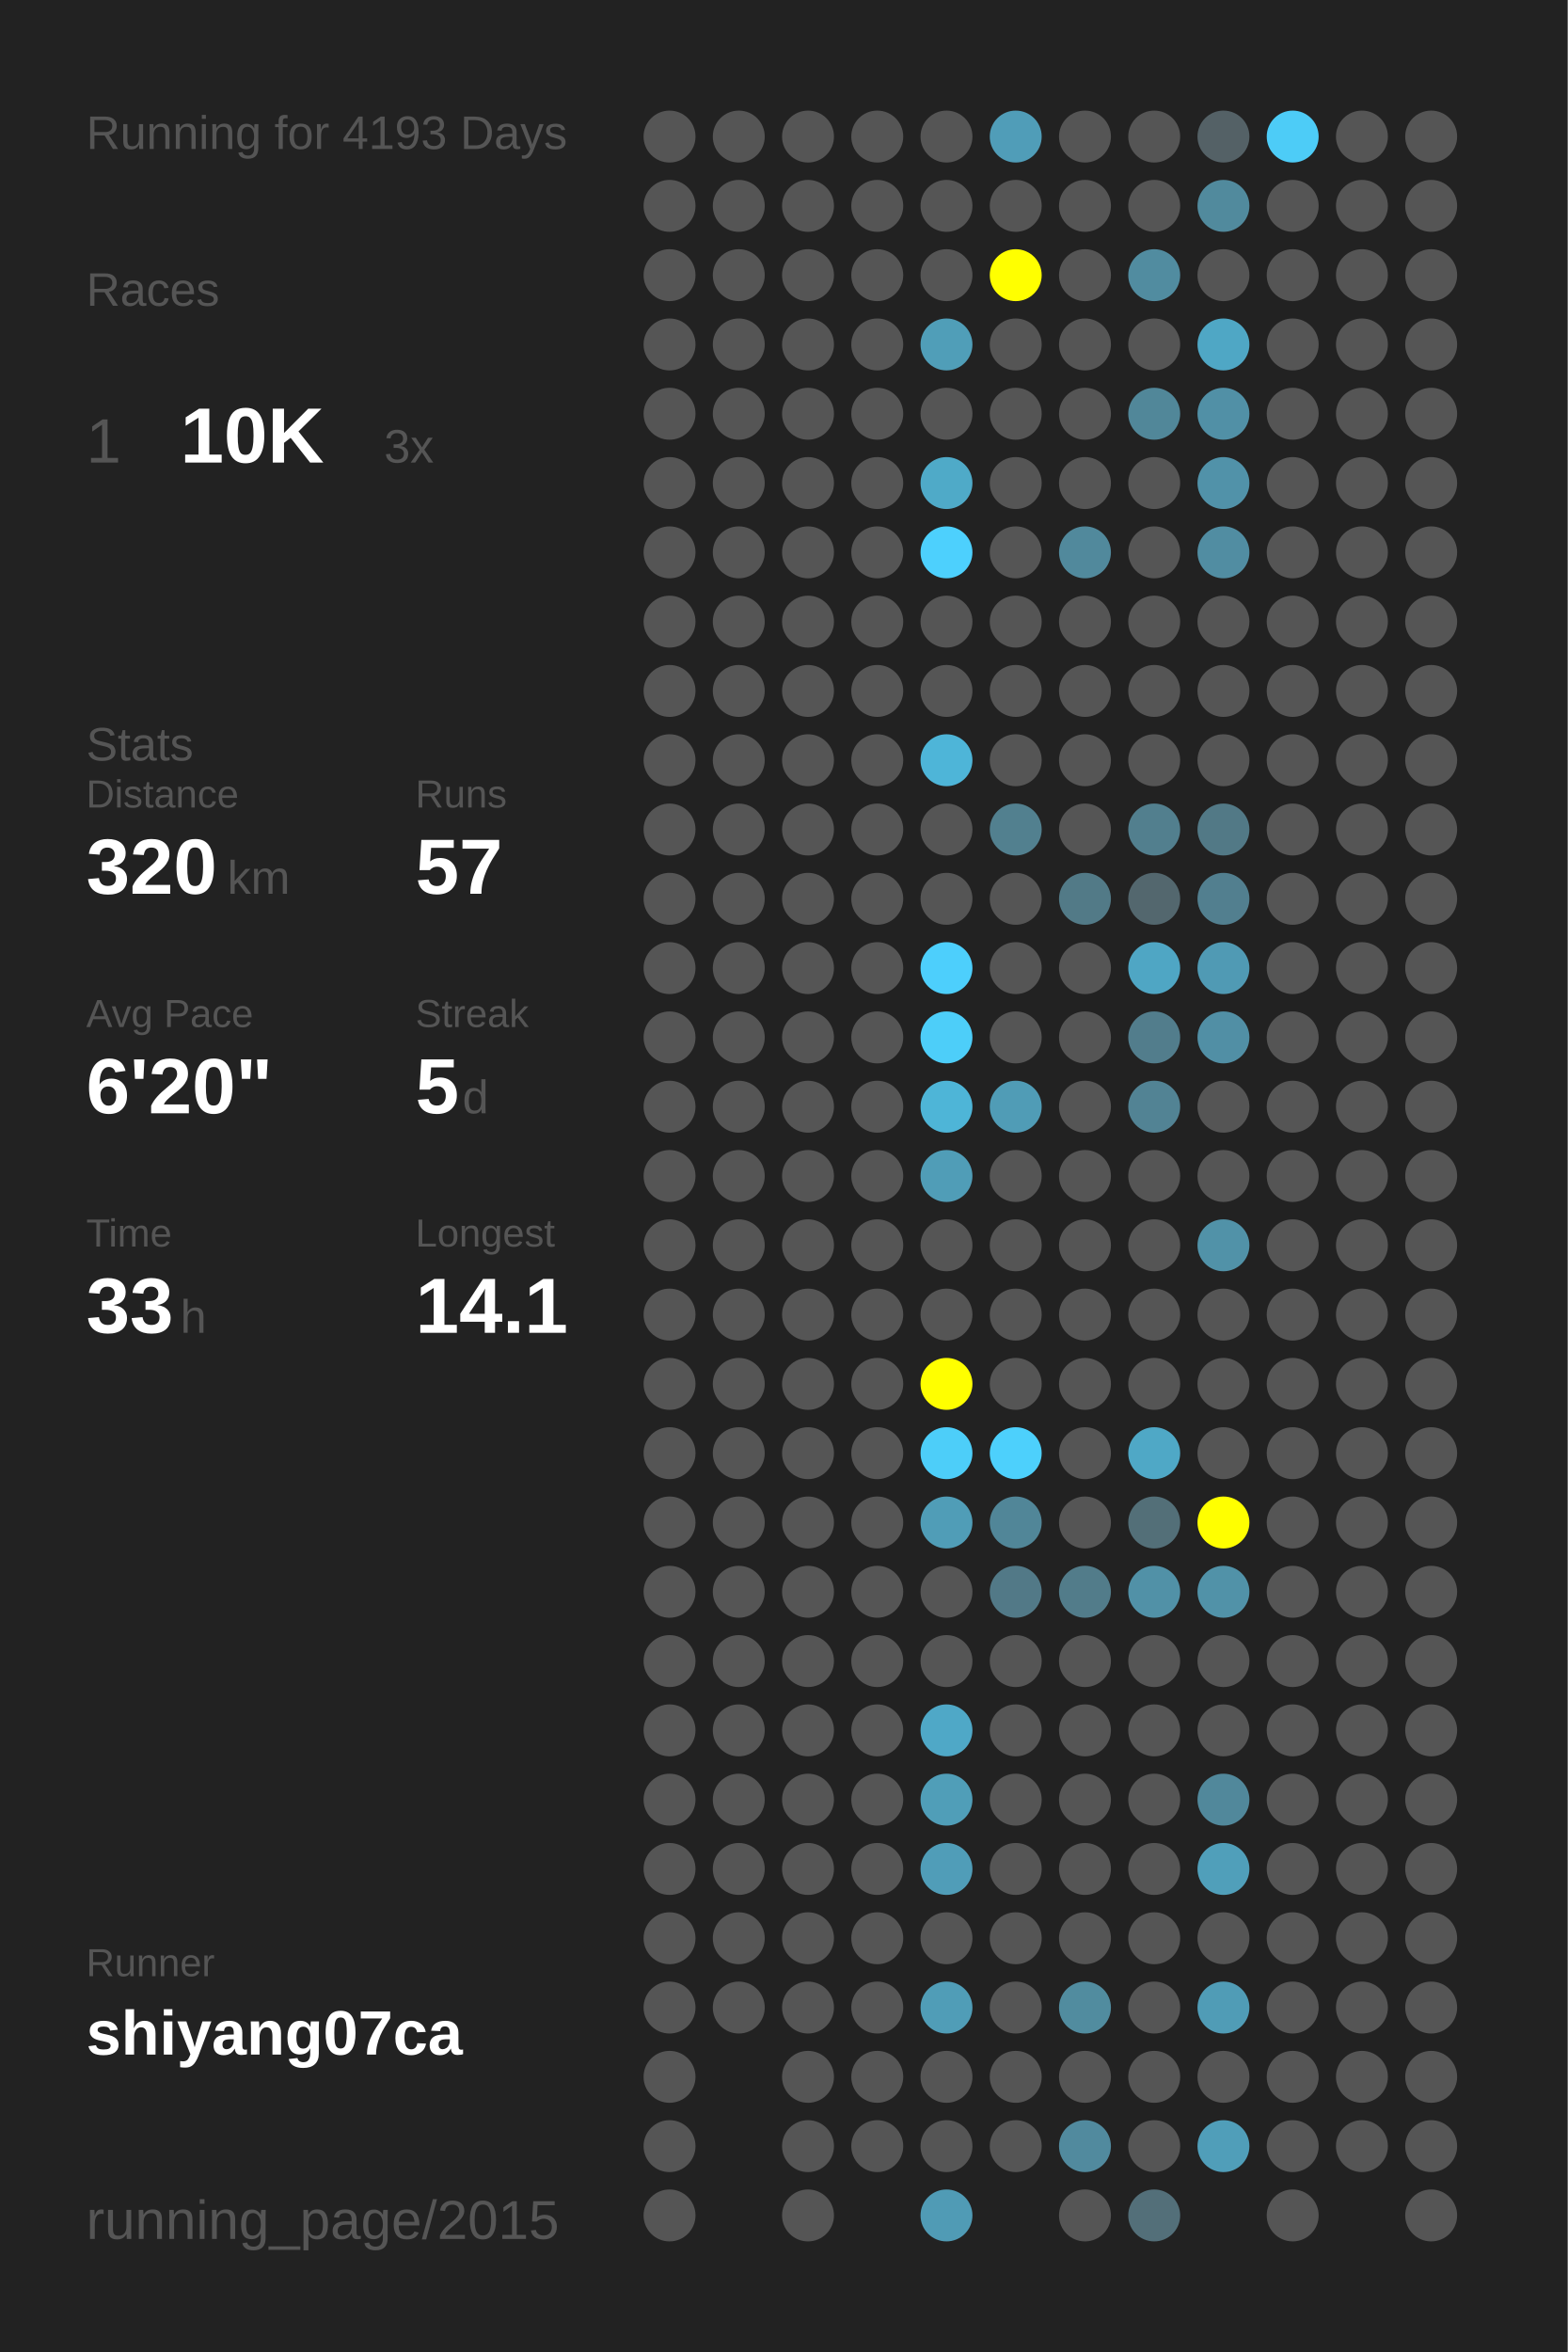
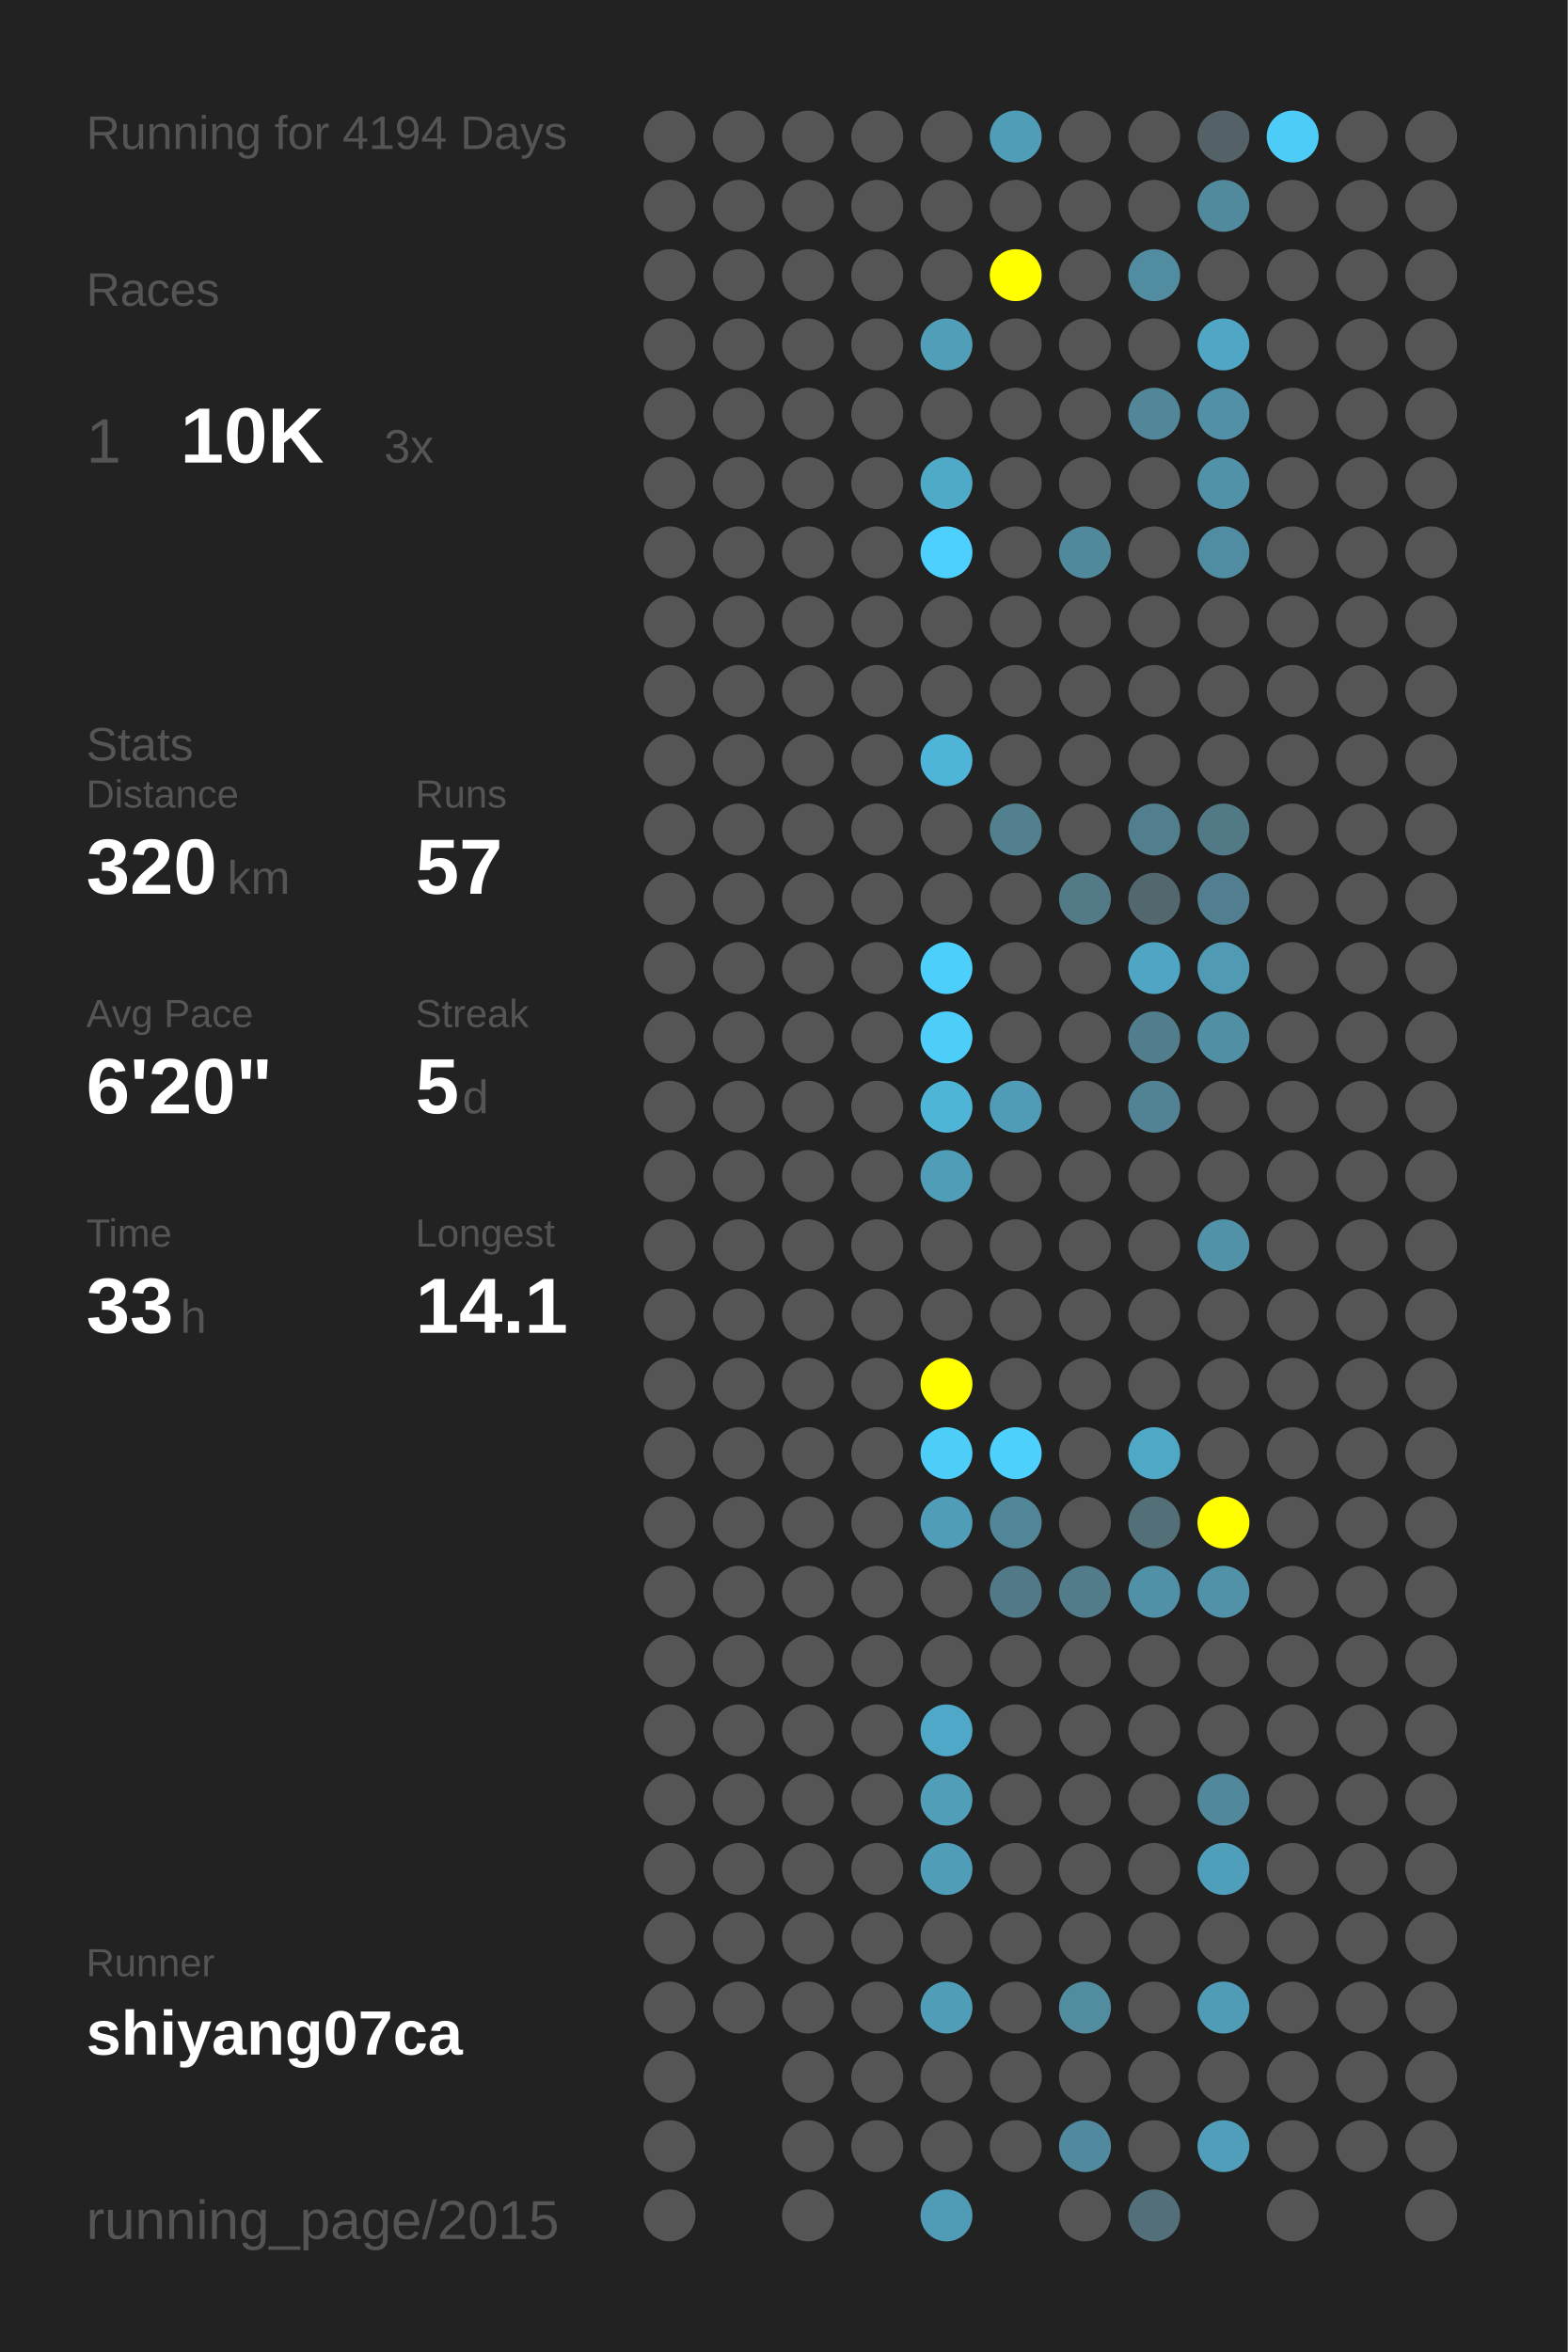
<svg xmlns="http://www.w3.org/2000/svg" baseProfile="full" height="300mm" version="1.1" viewBox="0,0,200,300" width="200mm">
  <defs />
  <rect fill="#222222" height="300" width="200" x="0" y="0" />
-   <text fill="#555555" style="font-size:6px; font-family:Arial;" x="11" y="19">Running for 4193 Days</text>
+   <text fill="#555555" style="font-size:6px; font-family:Arial;" x="11" y="19">Running for 4194 Days</text>
  <text fill="#555555" style="font-size:6px; font-family:Arial;" x="11" y="39">Races</text>
  <text fill="#555555" style="font-size:8px; font-family:Arial;" x="11" y="59">1</text>
  <text fill="#FFFFFF" style="font-size:10px; font-family:Arial; font-weight:bold;" x="23" y="59">10K</text>
  <text fill="#555555" style="font-size:6px; font-family:Arial;" x="49" y="59">3x</text>
  <text fill="#555555" style="font-size:6px; font-family:Arial;" x="11" y="97">Stats</text>
  <text fill="#555555" style="font-size:5px; font-family:Arial;" x="11" y="103">Distance</text>
  <text fill="#FFFFFF" style="font-size:10px; font-family:Arial; font-weight:bold;" x="11" y="114">320</text>
  <text fill="#555555" style="font-size:6px; font-family:Arial;" x="29" y="114">km</text>
  <text fill="#555555" style="font-size:5px; font-family:Arial;" x="53" y="103">Runs</text>
  <text fill="#FFFFFF" style="font-size:10px; font-family:Arial; font-weight:bold;" x="53" y="114">57</text>
  <text fill="#555555" style="font-size:5px; font-family:Arial;" x="11" y="131">Avg Pace</text>
  <text fill="#FFFFFF" style="font-size:10px; font-family:Arial; font-weight:bold;" x="11" y="142">6'20"</text>
  <text fill="#555555" style="font-size:5px; font-family:Arial;" x="53" y="131">Streak</text>
  <text fill="#FFFFFF" style="font-size:10px; font-family:Arial; font-weight:bold;" x="53" y="142">5</text>
  <text fill="#555555" style="font-size:6px; font-family:Arial;" x="59" y="142">d</text>
  <text fill="#555555" style="font-size:5px; font-family:Arial;" x="11" y="159">Time</text>
  <text fill="#FFFFFF" style="font-size:10px; font-family:Arial; font-weight:bold;" x="11" y="170">33</text>
  <text fill="#555555" style="font-size:6px; font-family:Arial;" x="23" y="170">h</text>
  <text fill="#555555" style="font-size:5px; font-family:Arial;" x="53" y="159">Longest</text>
  <text fill="#FFFFFF" style="font-size:10px; font-family:Arial; font-weight:bold;" x="53" y="170">14.1</text>
  <text fill="#555555" style="font-size:5px; font-family:Arial;" x="11" y="252.065">Runner</text>
  <text fill="#FFFFFF" style="font-size:8px; font-family:Arial; font-weight:bold;" x="11" y="262.065">shiyang07ca</text>
  <text fill="#555555" style="font-size:7px; font-family:Arial;" x="11" y="285.581">running_page/2015</text>
  <circle cx="85.417" cy="17.419" fill="#555555" r="3.312" />
  <circle cx="85.417" cy="26.258" fill="#555555" r="3.312" />
  <circle cx="85.417" cy="35.097" fill="#555555" r="3.312" />
  <circle cx="85.417" cy="43.935" fill="#555555" r="3.312" />
  <circle cx="85.417" cy="52.774" fill="#555555" r="3.312" />
  <circle cx="85.417" cy="61.613" fill="#555555" r="3.312" />
  <circle cx="85.417" cy="70.452" fill="#555555" r="3.312" />
  <circle cx="85.417" cy="79.29" fill="#555555" r="3.312" />
  <circle cx="85.417" cy="88.129" fill="#555555" r="3.312" />
  <circle cx="85.417" cy="96.968" fill="#555555" r="3.312" />
  <circle cx="85.417" cy="105.806" fill="#555555" r="3.312" />
  <circle cx="85.417" cy="114.645" fill="#555555" r="3.312" />
  <circle cx="85.417" cy="123.484" fill="#555555" r="3.312" />
  <circle cx="85.417" cy="132.323" fill="#555555" r="3.312" />
  <circle cx="85.417" cy="141.161" fill="#555555" r="3.312" />
  <circle cx="85.417" cy="150" fill="#555555" r="3.312" />
  <circle cx="85.417" cy="158.839" fill="#555555" r="3.312" />
  <circle cx="85.417" cy="167.677" fill="#555555" r="3.312" />
  <circle cx="85.417" cy="176.516" fill="#555555" r="3.312" />
  <circle cx="85.417" cy="185.355" fill="#555555" r="3.312" />
  <circle cx="85.417" cy="194.194" fill="#555555" r="3.312" />
  <circle cx="85.417" cy="203.032" fill="#555555" r="3.312" />
  <circle cx="85.417" cy="211.871" fill="#555555" r="3.312" />
  <circle cx="85.417" cy="220.71" fill="#555555" r="3.312" />
  <circle cx="85.417" cy="229.548" fill="#555555" r="3.312" />
  <circle cx="85.417" cy="238.387" fill="#555555" r="3.312" />
  <circle cx="85.417" cy="247.226" fill="#555555" r="3.312" />
  <circle cx="85.417" cy="256.065" fill="#555555" r="3.312" />
  <circle cx="85.417" cy="264.903" fill="#555555" r="3.312" />
  <circle cx="85.417" cy="273.742" fill="#555555" r="3.312" />
  <circle cx="85.417" cy="282.581" fill="#555555" r="3.312" />
  <circle cx="94.25" cy="17.419" fill="#555555" r="3.312" />
  <circle cx="94.25" cy="26.258" fill="#555555" r="3.312" />
  <circle cx="94.25" cy="35.097" fill="#555555" r="3.312" />
  <circle cx="94.25" cy="43.935" fill="#555555" r="3.312" />
  <circle cx="94.25" cy="52.774" fill="#555555" r="3.312" />
  <circle cx="94.25" cy="61.613" fill="#555555" r="3.312" />
  <circle cx="94.25" cy="70.452" fill="#555555" r="3.312" />
  <circle cx="94.25" cy="79.29" fill="#555555" r="3.312" />
  <circle cx="94.25" cy="88.129" fill="#555555" r="3.312" />
  <circle cx="94.25" cy="96.968" fill="#555555" r="3.312" />
  <circle cx="94.25" cy="105.806" fill="#555555" r="3.312" />
  <circle cx="94.25" cy="114.645" fill="#555555" r="3.312" />
  <circle cx="94.25" cy="123.484" fill="#555555" r="3.312" />
  <circle cx="94.25" cy="132.323" fill="#555555" r="3.312" />
  <circle cx="94.25" cy="141.161" fill="#555555" r="3.312" />
  <circle cx="94.25" cy="150" fill="#555555" r="3.312" />
  <circle cx="94.25" cy="158.839" fill="#555555" r="3.312" />
  <circle cx="94.25" cy="167.677" fill="#555555" r="3.312" />
  <circle cx="94.25" cy="176.516" fill="#555555" r="3.312" />
  <circle cx="94.25" cy="185.355" fill="#555555" r="3.312" />
  <circle cx="94.25" cy="194.194" fill="#555555" r="3.312" />
  <circle cx="94.25" cy="203.032" fill="#555555" r="3.312" />
  <circle cx="94.25" cy="211.871" fill="#555555" r="3.312" />
  <circle cx="94.25" cy="220.71" fill="#555555" r="3.312" />
  <circle cx="94.25" cy="229.548" fill="#555555" r="3.312" />
  <circle cx="94.25" cy="238.387" fill="#555555" r="3.312" />
  <circle cx="94.25" cy="247.226" fill="#555555" r="3.312" />
  <circle cx="94.25" cy="256.065" fill="#555555" r="3.312" />
  <circle cx="103.083" cy="17.419" fill="#555555" r="3.312" />
  <circle cx="103.083" cy="26.258" fill="#555555" r="3.312" />
  <circle cx="103.083" cy="35.097" fill="#555555" r="3.312" />
  <circle cx="103.083" cy="43.935" fill="#555555" r="3.312" />
  <circle cx="103.083" cy="52.774" fill="#555555" r="3.312" />
  <circle cx="103.083" cy="61.613" fill="#555555" r="3.312" />
  <circle cx="103.083" cy="70.452" fill="#555555" r="3.312" />
  <circle cx="103.083" cy="79.29" fill="#555555" r="3.312" />
  <circle cx="103.083" cy="88.129" fill="#555555" r="3.312" />
  <circle cx="103.083" cy="96.968" fill="#555555" r="3.312" />
  <circle cx="103.083" cy="105.806" fill="#555555" r="3.312" />
  <circle cx="103.083" cy="114.645" fill="#555555" r="3.312" />
  <circle cx="103.083" cy="123.484" fill="#555555" r="3.312" />
  <circle cx="103.083" cy="132.323" fill="#555555" r="3.312" />
  <circle cx="103.083" cy="141.161" fill="#555555" r="3.312" />
  <circle cx="103.083" cy="150" fill="#555555" r="3.312" />
  <circle cx="103.083" cy="158.839" fill="#555555" r="3.312" />
  <circle cx="103.083" cy="167.677" fill="#555555" r="3.312" />
  <circle cx="103.083" cy="176.516" fill="#555555" r="3.312" />
  <circle cx="103.083" cy="185.355" fill="#555555" r="3.312" />
  <circle cx="103.083" cy="194.194" fill="#555555" r="3.312" />
  <circle cx="103.083" cy="203.032" fill="#555555" r="3.312" />
  <circle cx="103.083" cy="211.871" fill="#555555" r="3.312" />
  <circle cx="103.083" cy="220.71" fill="#555555" r="3.312" />
  <circle cx="103.083" cy="229.548" fill="#555555" r="3.312" />
  <circle cx="103.083" cy="238.387" fill="#555555" r="3.312" />
  <circle cx="103.083" cy="247.226" fill="#555555" r="3.312" />
  <circle cx="103.083" cy="256.065" fill="#555555" r="3.312" />
  <circle cx="103.083" cy="264.903" fill="#555555" r="3.312" />
  <circle cx="103.083" cy="273.742" fill="#555555" r="3.312" />
  <circle cx="103.083" cy="282.581" fill="#555555" r="3.312" />
  <circle cx="111.917" cy="17.419" fill="#555555" r="3.312" />
  <circle cx="111.917" cy="26.258" fill="#555555" r="3.312" />
  <circle cx="111.917" cy="35.097" fill="#555555" r="3.312" />
  <circle cx="111.917" cy="43.935" fill="#555555" r="3.312" />
  <circle cx="111.917" cy="52.774" fill="#555555" r="3.312" />
  <circle cx="111.917" cy="61.613" fill="#555555" r="3.312" />
  <circle cx="111.917" cy="70.452" fill="#555555" r="3.312" />
  <circle cx="111.917" cy="79.29" fill="#555555" r="3.312" />
  <circle cx="111.917" cy="88.129" fill="#555555" r="3.312" />
  <circle cx="111.917" cy="96.968" fill="#555555" r="3.312" />
  <circle cx="111.917" cy="105.806" fill="#555555" r="3.312" />
  <circle cx="111.917" cy="114.645" fill="#555555" r="3.312" />
  <circle cx="111.917" cy="123.484" fill="#555555" r="3.312" />
  <circle cx="111.917" cy="132.323" fill="#555555" r="3.312" />
  <circle cx="111.917" cy="141.161" fill="#555555" r="3.312" />
  <circle cx="111.917" cy="150" fill="#555555" r="3.312" />
  <circle cx="111.917" cy="158.839" fill="#555555" r="3.312" />
  <circle cx="111.917" cy="167.677" fill="#555555" r="3.312" />
  <circle cx="111.917" cy="176.516" fill="#555555" r="3.312" />
  <circle cx="111.917" cy="185.355" fill="#555555" r="3.312" />
  <circle cx="111.917" cy="194.194" fill="#555555" r="3.312" />
  <circle cx="111.917" cy="203.032" fill="#555555" r="3.312" />
  <circle cx="111.917" cy="211.871" fill="#555555" r="3.312" />
  <circle cx="111.917" cy="220.71" fill="#555555" r="3.312" />
  <circle cx="111.917" cy="229.548" fill="#555555" r="3.312" />
  <circle cx="111.917" cy="238.387" fill="#555555" r="3.312" />
  <circle cx="111.917" cy="247.226" fill="#555555" r="3.312" />
  <circle cx="111.917" cy="256.065" fill="#555555" r="3.312" />
  <circle cx="111.917" cy="264.903" fill="#555555" r="3.312" />
  <circle cx="111.917" cy="273.742" fill="#555555" r="3.312" />
  <circle cx="120.75" cy="17.419" fill="#555555" r="3.312" />
  <circle cx="120.75" cy="26.258" fill="#555555" r="3.312" />
  <circle cx="120.75" cy="35.097" fill="#555555" r="3.312" />
  <circle cx="120.75" cy="43.935" fill="#509eb8" r="3.312" />
  <circle cx="120.75" cy="52.774" fill="#555555" r="3.312" />
  <circle cx="120.75" cy="61.613" fill="#4faac8" r="3.312" />
  <circle cx="120.75" cy="70.452" fill="#4dd0fd" r="3.312" />
  <circle cx="120.75" cy="79.29" fill="#555555" r="3.312" />
  <circle cx="120.75" cy="88.129" fill="#555555" r="3.312" />
  <circle cx="120.75" cy="96.968" fill="#4eb5d8" r="3.312" />
  <circle cx="120.75" cy="105.806" fill="#555555" r="3.312" />
  <circle cx="120.75" cy="114.645" fill="#555555" r="3.312" />
  <circle cx="120.75" cy="123.484" fill="#4dcffc" r="3.312" />
  <circle cx="120.75" cy="132.323" fill="#4dcef9" r="3.312" />
  <circle cx="120.75" cy="141.161" fill="#4eb5d7" r="3.312" />
  <circle cx="120.75" cy="150" fill="#509db7" r="3.312" />
  <circle cx="120.75" cy="158.839" fill="#555555" r="3.312" />
  <circle cx="120.75" cy="167.677" fill="#555555" r="3.312" />
  <circle cx="120.75" cy="176.516" fill="#FFFF00" r="3.312" />
  <circle cx="120.75" cy="185.355" fill="#4dcef9" r="3.312" />
  <circle cx="120.75" cy="194.194" fill="#509db7" r="3.312" />
  <circle cx="120.75" cy="203.032" fill="#555555" r="3.312" />
  <circle cx="120.75" cy="211.871" fill="#555555" r="3.312" />
  <circle cx="120.75" cy="220.71" fill="#4fa8c7" r="3.312" />
  <circle cx="120.75" cy="229.548" fill="#509eb8" r="3.312" />
  <circle cx="120.75" cy="238.387" fill="#509db8" r="3.312" />
  <circle cx="120.75" cy="247.226" fill="#555555" r="3.312" />
  <circle cx="120.75" cy="256.065" fill="#509db7" r="3.312" />
  <circle cx="120.75" cy="264.903" fill="#555555" r="3.312" />
  <circle cx="120.75" cy="273.742" fill="#555555" r="3.312" />
  <circle cx="120.75" cy="282.581" fill="#509bb5" r="3.312" />
  <circle cx="129.583" cy="17.419" fill="#509db8" r="3.312" />
  <circle cx="129.583" cy="26.258" fill="#555555" r="3.312" />
  <circle cx="129.583" cy="35.097" fill="#FFFF00" r="3.312" />
  <circle cx="129.583" cy="43.935" fill="#555555" r="3.312" />
  <circle cx="129.583" cy="52.774" fill="#555555" r="3.312" />
  <circle cx="129.583" cy="61.613" fill="#555555" r="3.312" />
  <circle cx="129.583" cy="70.452" fill="#555555" r="3.312" />
  <circle cx="129.583" cy="79.29" fill="#555555" r="3.312" />
  <circle cx="129.583" cy="88.129" fill="#555555" r="3.312" />
  <circle cx="129.583" cy="96.968" fill="#555555" r="3.312" />
  <circle cx="129.583" cy="105.806" fill="#52808f" r="3.312" />
  <circle cx="129.583" cy="114.645" fill="#555555" r="3.312" />
  <circle cx="129.583" cy="123.484" fill="#555555" r="3.312" />
  <circle cx="129.583" cy="132.323" fill="#555555" r="3.312" />
  <circle cx="129.583" cy="141.161" fill="#509cb6" r="3.312" />
  <circle cx="129.583" cy="150" fill="#555555" r="3.312" />
  <circle cx="129.583" cy="158.839" fill="#555555" r="3.312" />
  <circle cx="129.583" cy="167.677" fill="#555555" r="3.312" />
  <circle cx="129.583" cy="176.516" fill="#555555" r="3.312" />
  <circle cx="129.583" cy="185.355" fill="#4dd0fc" r="3.312" />
  <circle cx="129.583" cy="194.194" fill="#518698" r="3.312" />
  <circle cx="129.583" cy="203.032" fill="#527987" r="3.312" />
  <circle cx="129.583" cy="211.871" fill="#555555" r="3.312" />
  <circle cx="129.583" cy="220.71" fill="#555555" r="3.312" />
  <circle cx="129.583" cy="229.548" fill="#555555" r="3.312" />
  <circle cx="129.583" cy="238.387" fill="#555555" r="3.312" />
  <circle cx="129.583" cy="247.226" fill="#555555" r="3.312" />
  <circle cx="129.583" cy="256.065" fill="#555555" r="3.312" />
  <circle cx="129.583" cy="264.903" fill="#555555" r="3.312" />
  <circle cx="129.583" cy="273.742" fill="#555555" r="3.312" />
  <circle cx="138.417" cy="17.419" fill="#555555" r="3.312" />
  <circle cx="138.417" cy="26.258" fill="#555555" r="3.312" />
  <circle cx="138.417" cy="35.097" fill="#555555" r="3.312" />
  <circle cx="138.417" cy="43.935" fill="#555555" r="3.312" />
  <circle cx="138.417" cy="52.774" fill="#555555" r="3.312" />
  <circle cx="138.417" cy="61.613" fill="#555555" r="3.312" />
  <circle cx="138.417" cy="70.452" fill="#51899c" r="3.312" />
  <circle cx="138.417" cy="79.29" fill="#555555" r="3.312" />
  <circle cx="138.417" cy="88.129" fill="#555555" r="3.312" />
  <circle cx="138.417" cy="96.968" fill="#555555" r="3.312" />
  <circle cx="138.417" cy="105.806" fill="#555555" r="3.312" />
  <circle cx="138.417" cy="114.645" fill="#527a87" r="3.312" />
  <circle cx="138.417" cy="123.484" fill="#555555" r="3.312" />
  <circle cx="138.417" cy="132.323" fill="#555555" r="3.312" />
  <circle cx="138.417" cy="141.161" fill="#555555" r="3.312" />
  <circle cx="138.417" cy="150" fill="#555555" r="3.312" />
  <circle cx="138.417" cy="158.839" fill="#555555" r="3.312" />
  <circle cx="138.417" cy="167.677" fill="#555555" r="3.312" />
  <circle cx="138.417" cy="176.516" fill="#555555" r="3.312" />
  <circle cx="138.417" cy="185.355" fill="#555555" r="3.312" />
  <circle cx="138.417" cy="194.194" fill="#555555" r="3.312" />
  <circle cx="138.417" cy="203.032" fill="#527c8a" r="3.312" />
  <circle cx="138.417" cy="211.871" fill="#555555" r="3.312" />
  <circle cx="138.417" cy="220.71" fill="#555555" r="3.312" />
  <circle cx="138.417" cy="229.548" fill="#555555" r="3.312" />
  <circle cx="138.417" cy="238.387" fill="#555555" r="3.312" />
  <circle cx="138.417" cy="247.226" fill="#555555" r="3.312" />
  <circle cx="138.417" cy="256.065" fill="#518c9f" r="3.312" />
  <circle cx="138.417" cy="264.903" fill="#555555" r="3.312" />
  <circle cx="138.417" cy="273.742" fill="#518a9e" r="3.312" />
  <circle cx="138.417" cy="282.581" fill="#555555" r="3.312" />
  <circle cx="147.25" cy="17.419" fill="#555555" r="3.312" />
  <circle cx="147.25" cy="26.258" fill="#555555" r="3.312" />
  <circle cx="147.25" cy="35.097" fill="#518ca0" r="3.312" />
  <circle cx="147.25" cy="43.935" fill="#555555" r="3.312" />
  <circle cx="147.25" cy="52.774" fill="#518799" r="3.312" />
  <circle cx="147.25" cy="61.613" fill="#555555" r="3.312" />
  <circle cx="147.25" cy="70.452" fill="#555555" r="3.312" />
  <circle cx="147.25" cy="79.29" fill="#555555" r="3.312" />
  <circle cx="147.25" cy="88.129" fill="#555555" r="3.312" />
  <circle cx="147.25" cy="96.968" fill="#555555" r="3.312" />
  <circle cx="147.25" cy="105.806" fill="#527f8e" r="3.312" />
  <circle cx="147.25" cy="114.645" fill="#53676e" r="3.312" />
  <circle cx="147.25" cy="123.484" fill="#4fa6c4" r="3.312" />
  <circle cx="147.25" cy="132.323" fill="#527d8c" r="3.312" />
  <circle cx="147.25" cy="141.161" fill="#528394" r="3.312" />
  <circle cx="147.25" cy="150" fill="#555555" r="3.312" />
  <circle cx="147.25" cy="158.839" fill="#555555" r="3.312" />
  <circle cx="147.25" cy="167.677" fill="#555555" r="3.312" />
  <circle cx="147.25" cy="176.516" fill="#555555" r="3.312" />
  <circle cx="147.25" cy="185.355" fill="#4fa8c6" r="3.312" />
  <circle cx="147.25" cy="194.194" fill="#536f78" r="3.312" />
  <circle cx="147.25" cy="203.032" fill="#5191a7" r="3.312" />
  <circle cx="147.25" cy="211.871" fill="#555555" r="3.312" />
  <circle cx="147.25" cy="220.71" fill="#555555" r="3.312" />
  <circle cx="147.25" cy="229.548" fill="#555555" r="3.312" />
  <circle cx="147.25" cy="238.387" fill="#555555" r="3.312" />
  <circle cx="147.25" cy="247.226" fill="#555555" r="3.312" />
  <circle cx="147.25" cy="256.065" fill="#555555" r="3.312" />
  <circle cx="147.25" cy="264.903" fill="#555555" r="3.312" />
  <circle cx="147.25" cy="273.742" fill="#555555" r="3.312" />
  <circle cx="147.25" cy="282.581" fill="#536f79" r="3.312" />
  <circle cx="156.083" cy="17.419" fill="#546166" r="3.312" />
  <circle cx="156.083" cy="26.258" fill="#518a9d" r="3.312" />
  <circle cx="156.083" cy="35.097" fill="#555555" r="3.312" />
  <circle cx="156.083" cy="43.935" fill="#4fa7c5" r="3.312" />
  <circle cx="156.083" cy="52.774" fill="#5190a6" r="3.312" />
  <circle cx="156.083" cy="61.613" fill="#5192a9" r="3.312" />
  <circle cx="156.083" cy="70.452" fill="#518da2" r="3.312" />
  <circle cx="156.083" cy="79.29" fill="#555555" r="3.312" />
  <circle cx="156.083" cy="88.129" fill="#555555" r="3.312" />
  <circle cx="156.083" cy="96.968" fill="#555555" r="3.312" />
  <circle cx="156.083" cy="105.806" fill="#527986" r="3.312" />
  <circle cx="156.083" cy="114.645" fill="#527f8f" r="3.312" />
  <circle cx="156.083" cy="123.484" fill="#509ab4" r="3.312" />
  <circle cx="156.083" cy="132.323" fill="#518fa5" r="3.312" />
  <circle cx="156.083" cy="141.161" fill="#555555" r="3.312" />
  <circle cx="156.083" cy="150" fill="#555555" r="3.312" />
  <circle cx="156.083" cy="158.839" fill="#5192a8" r="3.312" />
  <circle cx="156.083" cy="167.677" fill="#555555" r="3.312" />
  <circle cx="156.083" cy="176.516" fill="#555555" r="3.312" />
  <circle cx="156.083" cy="185.355" fill="#555555" r="3.312" />
  <circle cx="156.083" cy="194.194" fill="#FFFF00" r="3.312" />
  <circle cx="156.083" cy="203.032" fill="#5192a8" r="3.312" />
  <circle cx="156.083" cy="211.871" fill="#555555" r="3.312" />
  <circle cx="156.083" cy="220.71" fill="#555555" r="3.312" />
  <circle cx="156.083" cy="229.548" fill="#51889b" r="3.312" />
  <circle cx="156.083" cy="238.387" fill="#509fba" r="3.312" />
  <circle cx="156.083" cy="247.226" fill="#555555" r="3.312" />
  <circle cx="156.083" cy="256.065" fill="#509cb6" r="3.312" />
  <circle cx="156.083" cy="264.903" fill="#555555" r="3.312" />
  <circle cx="156.083" cy="273.742" fill="#509eb9" r="3.312" />
  <circle cx="164.917" cy="17.419" fill="#4dccf7" r="3.312" />
  <circle cx="164.917" cy="26.258" fill="#555555" r="3.312" />
  <circle cx="164.917" cy="35.097" fill="#555555" r="3.312" />
  <circle cx="164.917" cy="43.935" fill="#555555" r="3.312" />
  <circle cx="164.917" cy="52.774" fill="#555555" r="3.312" />
  <circle cx="164.917" cy="61.613" fill="#555555" r="3.312" />
  <circle cx="164.917" cy="70.452" fill="#555555" r="3.312" />
  <circle cx="164.917" cy="79.29" fill="#555555" r="3.312" />
  <circle cx="164.917" cy="88.129" fill="#555555" r="3.312" />
  <circle cx="164.917" cy="96.968" fill="#555555" r="3.312" />
  <circle cx="164.917" cy="105.806" fill="#555555" r="3.312" />
  <circle cx="164.917" cy="114.645" fill="#555555" r="3.312" />
  <circle cx="164.917" cy="123.484" fill="#555555" r="3.312" />
  <circle cx="164.917" cy="132.323" fill="#555555" r="3.312" />
  <circle cx="164.917" cy="141.161" fill="#555555" r="3.312" />
  <circle cx="164.917" cy="150" fill="#555555" r="3.312" />
  <circle cx="164.917" cy="158.839" fill="#555555" r="3.312" />
  <circle cx="164.917" cy="167.677" fill="#555555" r="3.312" />
  <circle cx="164.917" cy="176.516" fill="#555555" r="3.312" />
  <circle cx="164.917" cy="185.355" fill="#555555" r="3.312" />
  <circle cx="164.917" cy="194.194" fill="#555555" r="3.312" />
  <circle cx="164.917" cy="203.032" fill="#555555" r="3.312" />
  <circle cx="164.917" cy="211.871" fill="#555555" r="3.312" />
  <circle cx="164.917" cy="220.71" fill="#555555" r="3.312" />
  <circle cx="164.917" cy="229.548" fill="#555555" r="3.312" />
  <circle cx="164.917" cy="238.387" fill="#555555" r="3.312" />
  <circle cx="164.917" cy="247.226" fill="#555555" r="3.312" />
  <circle cx="164.917" cy="256.065" fill="#555555" r="3.312" />
  <circle cx="164.917" cy="264.903" fill="#555555" r="3.312" />
  <circle cx="164.917" cy="273.742" fill="#555555" r="3.312" />
  <circle cx="164.917" cy="282.581" fill="#555555" r="3.312" />
  <circle cx="173.75" cy="17.419" fill="#555555" r="3.312" />
  <circle cx="173.75" cy="26.258" fill="#555555" r="3.312" />
  <circle cx="173.75" cy="35.097" fill="#555555" r="3.312" />
  <circle cx="173.75" cy="43.935" fill="#555555" r="3.312" />
  <circle cx="173.75" cy="52.774" fill="#555555" r="3.312" />
  <circle cx="173.75" cy="61.613" fill="#555555" r="3.312" />
  <circle cx="173.75" cy="70.452" fill="#555555" r="3.312" />
  <circle cx="173.75" cy="79.29" fill="#555555" r="3.312" />
  <circle cx="173.75" cy="88.129" fill="#555555" r="3.312" />
  <circle cx="173.75" cy="96.968" fill="#555555" r="3.312" />
  <circle cx="173.75" cy="105.806" fill="#555555" r="3.312" />
  <circle cx="173.75" cy="114.645" fill="#555555" r="3.312" />
  <circle cx="173.75" cy="123.484" fill="#555555" r="3.312" />
  <circle cx="173.75" cy="132.323" fill="#555555" r="3.312" />
  <circle cx="173.75" cy="141.161" fill="#555555" r="3.312" />
  <circle cx="173.75" cy="150" fill="#555555" r="3.312" />
  <circle cx="173.75" cy="158.839" fill="#555555" r="3.312" />
  <circle cx="173.75" cy="167.677" fill="#555555" r="3.312" />
  <circle cx="173.75" cy="176.516" fill="#555555" r="3.312" />
  <circle cx="173.75" cy="185.355" fill="#555555" r="3.312" />
  <circle cx="173.75" cy="194.194" fill="#555555" r="3.312" />
  <circle cx="173.75" cy="203.032" fill="#555555" r="3.312" />
  <circle cx="173.75" cy="211.871" fill="#555555" r="3.312" />
  <circle cx="173.75" cy="220.71" fill="#555555" r="3.312" />
  <circle cx="173.75" cy="229.548" fill="#555555" r="3.312" />
  <circle cx="173.75" cy="238.387" fill="#555555" r="3.312" />
  <circle cx="173.75" cy="247.226" fill="#555555" r="3.312" />
  <circle cx="173.75" cy="256.065" fill="#555555" r="3.312" />
  <circle cx="173.75" cy="264.903" fill="#555555" r="3.312" />
  <circle cx="173.75" cy="273.742" fill="#555555" r="3.312" />
  <circle cx="182.583" cy="17.419" fill="#555555" r="3.312" />
  <circle cx="182.583" cy="26.258" fill="#555555" r="3.312" />
  <circle cx="182.583" cy="35.097" fill="#555555" r="3.312" />
  <circle cx="182.583" cy="43.935" fill="#555555" r="3.312" />
  <circle cx="182.583" cy="52.774" fill="#555555" r="3.312" />
  <circle cx="182.583" cy="61.613" fill="#555555" r="3.312" />
  <circle cx="182.583" cy="70.452" fill="#555555" r="3.312" />
  <circle cx="182.583" cy="79.29" fill="#555555" r="3.312" />
  <circle cx="182.583" cy="88.129" fill="#555555" r="3.312" />
  <circle cx="182.583" cy="96.968" fill="#555555" r="3.312" />
  <circle cx="182.583" cy="105.806" fill="#555555" r="3.312" />
  <circle cx="182.583" cy="114.645" fill="#555555" r="3.312" />
  <circle cx="182.583" cy="123.484" fill="#555555" r="3.312" />
  <circle cx="182.583" cy="132.323" fill="#555555" r="3.312" />
  <circle cx="182.583" cy="141.161" fill="#555555" r="3.312" />
  <circle cx="182.583" cy="150" fill="#555555" r="3.312" />
  <circle cx="182.583" cy="158.839" fill="#555555" r="3.312" />
  <circle cx="182.583" cy="167.677" fill="#555555" r="3.312" />
  <circle cx="182.583" cy="176.516" fill="#555555" r="3.312" />
  <circle cx="182.583" cy="185.355" fill="#555555" r="3.312" />
  <circle cx="182.583" cy="194.194" fill="#555555" r="3.312" />
  <circle cx="182.583" cy="203.032" fill="#555555" r="3.312" />
  <circle cx="182.583" cy="211.871" fill="#555555" r="3.312" />
  <circle cx="182.583" cy="220.71" fill="#555555" r="3.312" />
  <circle cx="182.583" cy="229.548" fill="#555555" r="3.312" />
  <circle cx="182.583" cy="238.387" fill="#555555" r="3.312" />
  <circle cx="182.583" cy="247.226" fill="#555555" r="3.312" />
  <circle cx="182.583" cy="256.065" fill="#555555" r="3.312" />
  <circle cx="182.583" cy="264.903" fill="#555555" r="3.312" />
  <circle cx="182.583" cy="273.742" fill="#555555" r="3.312" />
  <circle cx="182.583" cy="282.581" fill="#555555" r="3.312" />
</svg>
